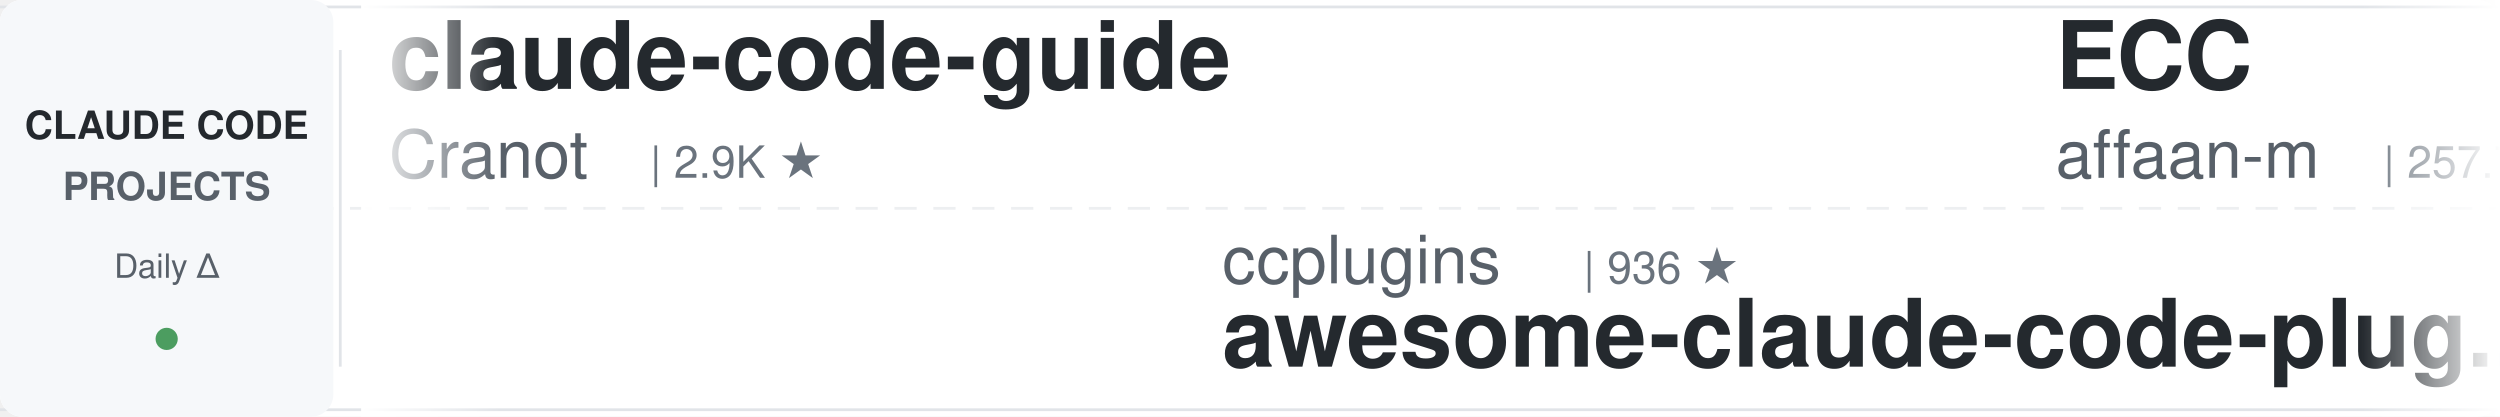
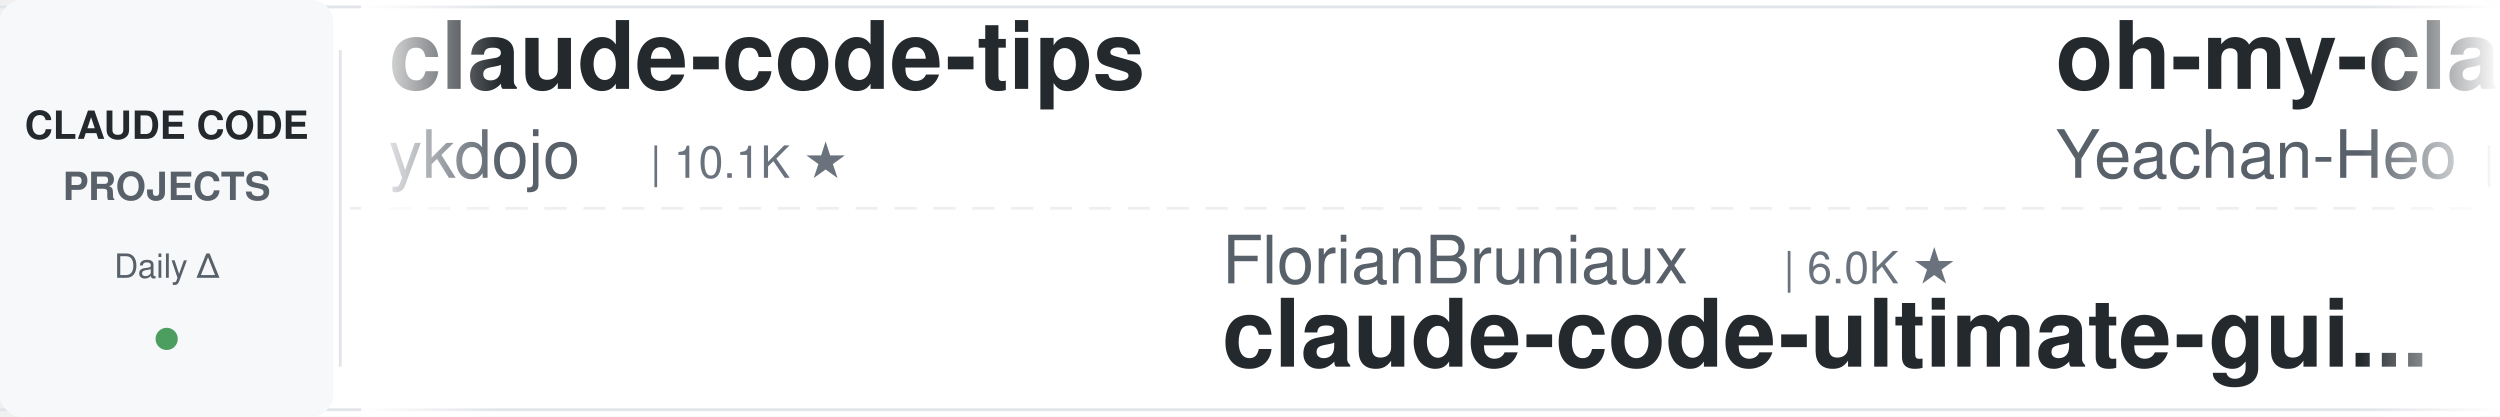
<svg xmlns="http://www.w3.org/2000/svg" width="900" height="150">
  <defs>
    <linearGradient id="leftFade" x1="0%" y1="0%" x2="100%" y2="0%">
      <stop offset="0%" style="stop-color:#ffffff;stop-opacity:1" />
      <stop offset="100%" style="stop-color:#ffffff;stop-opacity:0" />
    </linearGradient>
    <linearGradient id="rightFade" x1="0%" y1="0%" x2="100%" y2="0%">
      <stop offset="0%" style="stop-color:#ffffff;stop-opacity:0" />
      <stop offset="100%" style="stop-color:#ffffff;stop-opacity:1" />
    </linearGradient>
  </defs>
  <rect width="900" height="150" fill="#ffffff" rx="8" />
  <rect x="0" y="2" width="900" height="1" fill="#e1e4e8" />
  <rect x="0" y="147" width="900" height="1" fill="#e1e4e8" />
  <line x1="0" y1="75" x2="900" y2="75" stroke="#e1e4e8" stroke-width="1" stroke-dasharray="8 6" opacity="0.6" />
  <rect x="0" y="0" width="120" height="150" fill="#f6f8fa" rx="8" />
  <text x="60" y="50" font-family="-apple-system, BlinkMacSystemFont, 'Segoe UI', Helvetica, Arial, sans-serif" font-size="14" font-weight="600" fill="#24292e" text-anchor="middle">CLAUDE CODE</text>
  <text x="60" y="72" font-family="-apple-system, BlinkMacSystemFont, 'Segoe UI', Helvetica, Arial, sans-serif" font-size="14" font-weight="600" fill="#586069" text-anchor="middle">PROJECTS</text>
  <text x="60" y="100" font-family="-apple-system, BlinkMacSystemFont, 'Segoe UI', Helvetica, Arial, sans-serif" font-size="12" font-weight="500" fill="#586069" text-anchor="middle">Daily Δ</text>
  <circle cx="60" cy="122" r="4" fill="#22863a" opacity="0.8" />
  <rect x="122" y="18" width="1" height="114" fill="#e1e4e8" />
  <clipPath id="tickerClip">
    <rect x="130" y="0" width="770" height="150" />
  </clipPath>
  <g clip-path="url(#tickerClip)">
    <g id="tickerItems">
      <animateTransform attributeName="transform" attributeType="XML" type="translate" from="0 0" to="-3000 0" dur="54s" repeatCount="indefinite" />
      <g transform="translate(0, 0)">
-         <text x="140" y="32" font-family="-apple-system, BlinkMacSystemFont, 'Segoe UI', Helvetica, Arial, sans-serif" font-size="34" font-weight="600" fill="#24292e">claude-code-guide</text>
-         <text x="140" y="64" font-family="-apple-system, BlinkMacSystemFont, 'Segoe UI', Helvetica, Arial, sans-serif" font-size="24" font-weight="400" fill="#586069">Cranot</text>
-         <text x="234" y="64" font-family="-apple-system, BlinkMacSystemFont, 'Segoe UI', Helvetica, Arial, sans-serif" font-size="16" font-weight="500" fill="#6a737d">| 2.9K ★</text>
+         <text x="140" y="32" font-family="-apple-system, BlinkMacSystemFont, 'Segoe UI', Helvetica, Arial, sans-serif" font-size="34" font-weight="600" fill="#24292e">claude-code-tips</text>
+         <text x="140" y="64" font-family="-apple-system, BlinkMacSystemFont, 'Segoe UI', Helvetica, Arial, sans-serif" font-size="24" font-weight="400" fill="#586069">ykdojo</text>
+         <text x="234" y="64" font-family="-apple-system, BlinkMacSystemFont, 'Segoe UI', Helvetica, Arial, sans-serif" font-size="16" font-weight="500" fill="#6a737d">| 10.1K ★</text>
      </g>
      <g transform="translate(300, 0)">
-         <text x="140" y="102" font-family="-apple-system, BlinkMacSystemFont, 'Segoe UI', Helvetica, Arial, sans-serif" font-size="24" font-weight="400" fill="#586069">ccplugins</text>
-         <text x="270" y="102" font-family="-apple-system, BlinkMacSystemFont, 'Segoe UI', Helvetica, Arial, sans-serif" font-size="16" font-weight="500" fill="#6a737d">| 936 ★</text>
-         <text x="140" y="132" font-family="-apple-system, BlinkMacSystemFont, 'Segoe UI', Helvetica, Arial, sans-serif" font-size="34" font-weight="600" fill="#24292e">awesome-claude-code-plug...</text>
+         <text x="140" y="102" font-family="-apple-system, BlinkMacSystemFont, 'Segoe UI', Helvetica, Arial, sans-serif" font-size="24" font-weight="400" fill="#586069">FlorianBruniaux</text>
+         <text x="342" y="102" font-family="-apple-system, BlinkMacSystemFont, 'Segoe UI', Helvetica, Arial, sans-serif" font-size="16" font-weight="500" fill="#6a737d">| 6.0K ★</text>
+         <text x="140" y="132" font-family="-apple-system, BlinkMacSystemFont, 'Segoe UI', Helvetica, Arial, sans-serif" font-size="34" font-weight="600" fill="#24292e">claude-code-ultimate-gui...</text>
      </g>
      <g transform="translate(600, 0)">
-         <text x="140" y="32" font-family="-apple-system, BlinkMacSystemFont, 'Segoe UI', Helvetica, Arial, sans-serif" font-size="34" font-weight="600" fill="#24292e">ECC</text>
-         <text x="140" y="64" font-family="-apple-system, BlinkMacSystemFont, 'Segoe UI', Helvetica, Arial, sans-serif" font-size="24" font-weight="400" fill="#586069">affaan-m</text>
-         <text x="258" y="64" font-family="-apple-system, BlinkMacSystemFont, 'Segoe UI', Helvetica, Arial, sans-serif" font-size="16" font-weight="500" fill="#6a737d">| 257.7K ★</text>
+         <text x="140" y="32" font-family="-apple-system, BlinkMacSystemFont, 'Segoe UI', Helvetica, Arial, sans-serif" font-size="34" font-weight="600" fill="#24292e">oh-my-claudecode</text>
+         <text x="140" y="64" font-family="-apple-system, BlinkMacSystemFont, 'Segoe UI', Helvetica, Arial, sans-serif" font-size="24" font-weight="400" fill="#586069">Yeachan-Heo</text>
+         <text x="294" y="64" font-family="-apple-system, BlinkMacSystemFont, 'Segoe UI', Helvetica, Arial, sans-serif" font-size="16" font-weight="500" fill="#6a737d">| 39.1K ★</text>
      </g>
      <g transform="translate(900, 0)">
-         <text x="140" y="102" font-family="-apple-system, BlinkMacSystemFont, 'Segoe UI', Helvetica, Arial, sans-serif" font-size="24" font-weight="400" fill="#586069">luyao618</text>
-         <text x="258" y="102" font-family="-apple-system, BlinkMacSystemFont, 'Segoe UI', Helvetica, Arial, sans-serif" font-size="16" font-weight="500" fill="#6a737d">| 1.7K ★</text>
-         <text x="140" y="132" font-family="-apple-system, BlinkMacSystemFont, 'Segoe UI', Helvetica, Arial, sans-serif" font-size="34" font-weight="600" fill="#24292e">Claude-Code-Source-Study</text>
+         <text x="140" y="102" font-family="-apple-system, BlinkMacSystemFont, 'Segoe UI', Helvetica, Arial, sans-serif" font-size="24" font-weight="400" fill="#586069">davila7</text>
+         <text x="246" y="102" font-family="-apple-system, BlinkMacSystemFont, 'Segoe UI', Helvetica, Arial, sans-serif" font-size="16" font-weight="500" fill="#6a737d">| 30.7K ★</text>
+         <text x="140" y="132" font-family="-apple-system, BlinkMacSystemFont, 'Segoe UI', Helvetica, Arial, sans-serif" font-size="34" font-weight="600" fill="#24292e">claude-code-templates</text>
      </g>
      <g transform="translate(1200, 0)">
-         <text x="140" y="32" font-family="-apple-system, BlinkMacSystemFont, 'Segoe UI', Helvetica, Arial, sans-serif" font-size="34" font-weight="600" fill="#24292e">claude-code-analysis</text>
-         <text x="140" y="64" font-family="-apple-system, BlinkMacSystemFont, 'Segoe UI', Helvetica, Arial, sans-serif" font-size="24" font-weight="400" fill="#586069">liuup</text>
-         <text x="222" y="64" font-family="-apple-system, BlinkMacSystemFont, 'Segoe UI', Helvetica, Arial, sans-serif" font-size="16" font-weight="500" fill="#6a737d">| 3.9K ★</text>
+         <text x="140" y="32" font-family="-apple-system, BlinkMacSystemFont, 'Segoe UI', Helvetica, Arial, sans-serif" font-size="34" font-weight="600" fill="#24292e">claude-code-infrastructu...</text>
+         <text x="140" y="64" font-family="-apple-system, BlinkMacSystemFont, 'Segoe UI', Helvetica, Arial, sans-serif" font-size="24" font-weight="400" fill="#586069">diet103</text>
+         <text x="246" y="64" font-family="-apple-system, BlinkMacSystemFont, 'Segoe UI', Helvetica, Arial, sans-serif" font-size="16" font-weight="500" fill="#6a737d">| 10.0K ★</text>
      </g>
      <g transform="translate(1500, 0)">
-         <text x="140" y="102" font-family="-apple-system, BlinkMacSystemFont, 'Segoe UI', Helvetica, Arial, sans-serif" font-size="24" font-weight="400" fill="#586069">darcyegb</text>
-         <text x="258" y="102" font-family="-apple-system, BlinkMacSystemFont, 'Segoe UI', Helvetica, Arial, sans-serif" font-size="16" font-weight="500" fill="#6a737d">| 762 ★</text>
-         <text x="140" y="132" font-family="-apple-system, BlinkMacSystemFont, 'Segoe UI', Helvetica, Arial, sans-serif" font-size="34" font-weight="600" fill="#24292e">ClaudeCodeAgents</text>
+         <text x="140" y="102" font-family="-apple-system, BlinkMacSystemFont, 'Segoe UI', Helvetica, Arial, sans-serif" font-size="24" font-weight="400" fill="#586069">Donchitos</text>
+         <text x="270" y="102" font-family="-apple-system, BlinkMacSystemFont, 'Segoe UI', Helvetica, Arial, sans-serif" font-size="16" font-weight="500" fill="#6a737d">| 25.0K ★</text>
+         <text x="140" y="132" font-family="-apple-system, BlinkMacSystemFont, 'Segoe UI', Helvetica, Arial, sans-serif" font-size="34" font-weight="600" fill="#24292e">Claude-Code-Game-Studios</text>
      </g>
      <g transform="translate(1800, 0)">
-         <text x="140" y="32" font-family="-apple-system, BlinkMacSystemFont, 'Segoe UI', Helvetica, Arial, sans-serif" font-size="34" font-weight="600" fill="#24292e">claude-code-reverse</text>
-         <text x="140" y="64" font-family="-apple-system, BlinkMacSystemFont, 'Segoe UI', Helvetica, Arial, sans-serif" font-size="24" font-weight="400" fill="#586069">Yuyz0112</text>
-         <text x="258" y="64" font-family="-apple-system, BlinkMacSystemFont, 'Segoe UI', Helvetica, Arial, sans-serif" font-size="16" font-weight="500" fill="#6a737d">| 2.4K ★</text>
+         <text x="140" y="32" font-family="-apple-system, BlinkMacSystemFont, 'Segoe UI', Helvetica, Arial, sans-serif" font-size="34" font-weight="600" fill="#24292e">claude-code-showcase</text>
+         <text x="140" y="64" font-family="-apple-system, BlinkMacSystemFont, 'Segoe UI', Helvetica, Arial, sans-serif" font-size="24" font-weight="400" fill="#586069">ChrisWiles</text>
+         <text x="282" y="64" font-family="-apple-system, BlinkMacSystemFont, 'Segoe UI', Helvetica, Arial, sans-serif" font-size="16" font-weight="500" fill="#6a737d">| 6.1K ★</text>
      </g>
      <g transform="translate(2100, 0)">
-         <text x="140" y="102" font-family="-apple-system, BlinkMacSystemFont, 'Segoe UI', Helvetica, Arial, sans-serif" font-size="24" font-weight="400" fill="#586069">ChrisWiles</text>
-         <text x="282" y="102" font-family="-apple-system, BlinkMacSystemFont, 'Segoe UI', Helvetica, Arial, sans-serif" font-size="16" font-weight="500" fill="#6a737d">| 6.1K ★</text>
-         <text x="140" y="132" font-family="-apple-system, BlinkMacSystemFont, 'Segoe UI', Helvetica, Arial, sans-serif" font-size="34" font-weight="600" fill="#24292e">claude-code-showcase</text>
+         <text x="140" y="102" font-family="-apple-system, BlinkMacSystemFont, 'Segoe UI', Helvetica, Arial, sans-serif" font-size="24" font-weight="400" fill="#586069">ding113</text>
+         <text x="246" y="102" font-family="-apple-system, BlinkMacSystemFont, 'Segoe UI', Helvetica, Arial, sans-serif" font-size="16" font-weight="500" fill="#6a737d">| 3.4K ★</text>
+         <text x="140" y="132" font-family="-apple-system, BlinkMacSystemFont, 'Segoe UI', Helvetica, Arial, sans-serif" font-size="34" font-weight="600" fill="#24292e">claude-code-hub</text>
      </g>
      <g transform="translate(2400, 0)">
-         <text x="140" y="32" font-family="-apple-system, BlinkMacSystemFont, 'Segoe UI', Helvetica, Arial, sans-serif" font-size="34" font-weight="600" fill="#24292e">sc-claude-code-files</text>
-         <text x="140" y="64" font-family="-apple-system, BlinkMacSystemFont, 'Segoe UI', Helvetica, Arial, sans-serif" font-size="24" font-weight="400" fill="#586069">https-deeplearning-ai</text>
-         <text x="414" y="64" font-family="-apple-system, BlinkMacSystemFont, 'Segoe UI', Helvetica, Arial, sans-serif" font-size="16" font-weight="500" fill="#6a737d">| 548 ★</text>
+         <text x="140" y="32" font-family="-apple-system, BlinkMacSystemFont, 'Segoe UI', Helvetica, Arial, sans-serif" font-size="34" font-weight="600" fill="#24292e">andrej-karpathy-skills</text>
+         <text x="140" y="64" font-family="-apple-system, BlinkMacSystemFont, 'Segoe UI', Helvetica, Arial, sans-serif" font-size="24" font-weight="400" fill="#586069">multica-ai</text>
+         <text x="282" y="64" font-family="-apple-system, BlinkMacSystemFont, 'Segoe UI', Helvetica, Arial, sans-serif" font-size="16" font-weight="500" fill="#6a737d">| 212.8K ★</text>
      </g>
      <g transform="translate(2700, 0)">
-         <text x="140" y="102" font-family="-apple-system, BlinkMacSystemFont, 'Segoe UI', Helvetica, Arial, sans-serif" font-size="24" font-weight="400" fill="#586069">digitalsamba</text>
-         <text x="306" y="102" font-family="-apple-system, BlinkMacSystemFont, 'Segoe UI', Helvetica, Arial, sans-serif" font-size="16" font-weight="500" fill="#6a737d">| 2.1K ★</text>
-         <text x="140" y="132" font-family="-apple-system, BlinkMacSystemFont, 'Segoe UI', Helvetica, Arial, sans-serif" font-size="34" font-weight="600" fill="#24292e">claude-code-video-toolki...</text>
+         <text x="140" y="102" font-family="-apple-system, BlinkMacSystemFont, 'Segoe UI', Helvetica, Arial, sans-serif" font-size="24" font-weight="400" fill="#586069">shanraisshan</text>
+         <text x="306" y="102" font-family="-apple-system, BlinkMacSystemFont, 'Segoe UI', Helvetica, Arial, sans-serif" font-size="16" font-weight="500" fill="#6a737d">| 65.9K ★</text>
+         <text x="140" y="132" font-family="-apple-system, BlinkMacSystemFont, 'Segoe UI', Helvetica, Arial, sans-serif" font-size="34" font-weight="600" fill="#24292e">claude-code-best-practic...</text>
      </g>
      <g transform="translate(3000, 0)">
-         <text x="140" y="32" font-family="-apple-system, BlinkMacSystemFont, 'Segoe UI', Helvetica, Arial, sans-serif" font-size="34" font-weight="600" fill="#24292e">claude-code-guide</text>
-         <text x="140" y="64" font-family="-apple-system, BlinkMacSystemFont, 'Segoe UI', Helvetica, Arial, sans-serif" font-size="24" font-weight="400" fill="#586069">Cranot</text>
-         <text x="234" y="64" font-family="-apple-system, BlinkMacSystemFont, 'Segoe UI', Helvetica, Arial, sans-serif" font-size="16" font-weight="500" fill="#6a737d">| 2.9K ★</text>
+         <text x="140" y="32" font-family="-apple-system, BlinkMacSystemFont, 'Segoe UI', Helvetica, Arial, sans-serif" font-size="34" font-weight="600" fill="#24292e">claude-code-tips</text>
+         <text x="140" y="64" font-family="-apple-system, BlinkMacSystemFont, 'Segoe UI', Helvetica, Arial, sans-serif" font-size="24" font-weight="400" fill="#586069">ykdojo</text>
+         <text x="234" y="64" font-family="-apple-system, BlinkMacSystemFont, 'Segoe UI', Helvetica, Arial, sans-serif" font-size="16" font-weight="500" fill="#6a737d">| 10.1K ★</text>
      </g>
      <g transform="translate(3300, 0)">
-         <text x="140" y="102" font-family="-apple-system, BlinkMacSystemFont, 'Segoe UI', Helvetica, Arial, sans-serif" font-size="24" font-weight="400" fill="#586069">ccplugins</text>
-         <text x="270" y="102" font-family="-apple-system, BlinkMacSystemFont, 'Segoe UI', Helvetica, Arial, sans-serif" font-size="16" font-weight="500" fill="#6a737d">| 936 ★</text>
-         <text x="140" y="132" font-family="-apple-system, BlinkMacSystemFont, 'Segoe UI', Helvetica, Arial, sans-serif" font-size="34" font-weight="600" fill="#24292e">awesome-claude-code-plug...</text>
+         <text x="140" y="102" font-family="-apple-system, BlinkMacSystemFont, 'Segoe UI', Helvetica, Arial, sans-serif" font-size="24" font-weight="400" fill="#586069">FlorianBruniaux</text>
+         <text x="342" y="102" font-family="-apple-system, BlinkMacSystemFont, 'Segoe UI', Helvetica, Arial, sans-serif" font-size="16" font-weight="500" fill="#6a737d">| 6.0K ★</text>
+         <text x="140" y="132" font-family="-apple-system, BlinkMacSystemFont, 'Segoe UI', Helvetica, Arial, sans-serif" font-size="34" font-weight="600" fill="#24292e">claude-code-ultimate-gui...</text>
      </g>
      <g transform="translate(3600, 0)">
-         <text x="140" y="32" font-family="-apple-system, BlinkMacSystemFont, 'Segoe UI', Helvetica, Arial, sans-serif" font-size="34" font-weight="600" fill="#24292e">ECC</text>
-         <text x="140" y="64" font-family="-apple-system, BlinkMacSystemFont, 'Segoe UI', Helvetica, Arial, sans-serif" font-size="24" font-weight="400" fill="#586069">affaan-m</text>
-         <text x="258" y="64" font-family="-apple-system, BlinkMacSystemFont, 'Segoe UI', Helvetica, Arial, sans-serif" font-size="16" font-weight="500" fill="#6a737d">| 257.7K ★</text>
+         <text x="140" y="32" font-family="-apple-system, BlinkMacSystemFont, 'Segoe UI', Helvetica, Arial, sans-serif" font-size="34" font-weight="600" fill="#24292e">oh-my-claudecode</text>
+         <text x="140" y="64" font-family="-apple-system, BlinkMacSystemFont, 'Segoe UI', Helvetica, Arial, sans-serif" font-size="24" font-weight="400" fill="#586069">Yeachan-Heo</text>
+         <text x="294" y="64" font-family="-apple-system, BlinkMacSystemFont, 'Segoe UI', Helvetica, Arial, sans-serif" font-size="16" font-weight="500" fill="#6a737d">| 39.1K ★</text>
      </g>
      <g transform="translate(3900, 0)">
-         <text x="140" y="102" font-family="-apple-system, BlinkMacSystemFont, 'Segoe UI', Helvetica, Arial, sans-serif" font-size="24" font-weight="400" fill="#586069">luyao618</text>
-         <text x="258" y="102" font-family="-apple-system, BlinkMacSystemFont, 'Segoe UI', Helvetica, Arial, sans-serif" font-size="16" font-weight="500" fill="#6a737d">| 1.7K ★</text>
-         <text x="140" y="132" font-family="-apple-system, BlinkMacSystemFont, 'Segoe UI', Helvetica, Arial, sans-serif" font-size="34" font-weight="600" fill="#24292e">Claude-Code-Source-Study</text>
+         <text x="140" y="102" font-family="-apple-system, BlinkMacSystemFont, 'Segoe UI', Helvetica, Arial, sans-serif" font-size="24" font-weight="400" fill="#586069">davila7</text>
+         <text x="246" y="102" font-family="-apple-system, BlinkMacSystemFont, 'Segoe UI', Helvetica, Arial, sans-serif" font-size="16" font-weight="500" fill="#6a737d">| 30.7K ★</text>
+         <text x="140" y="132" font-family="-apple-system, BlinkMacSystemFont, 'Segoe UI', Helvetica, Arial, sans-serif" font-size="34" font-weight="600" fill="#24292e">claude-code-templates</text>
      </g>
    </g>
  </g>
  <rect x="130" y="0" width="50" height="150" fill="url(#leftFade)" />
  <rect x="850" y="0" width="50" height="150" fill="url(#rightFade)" />
</svg>
